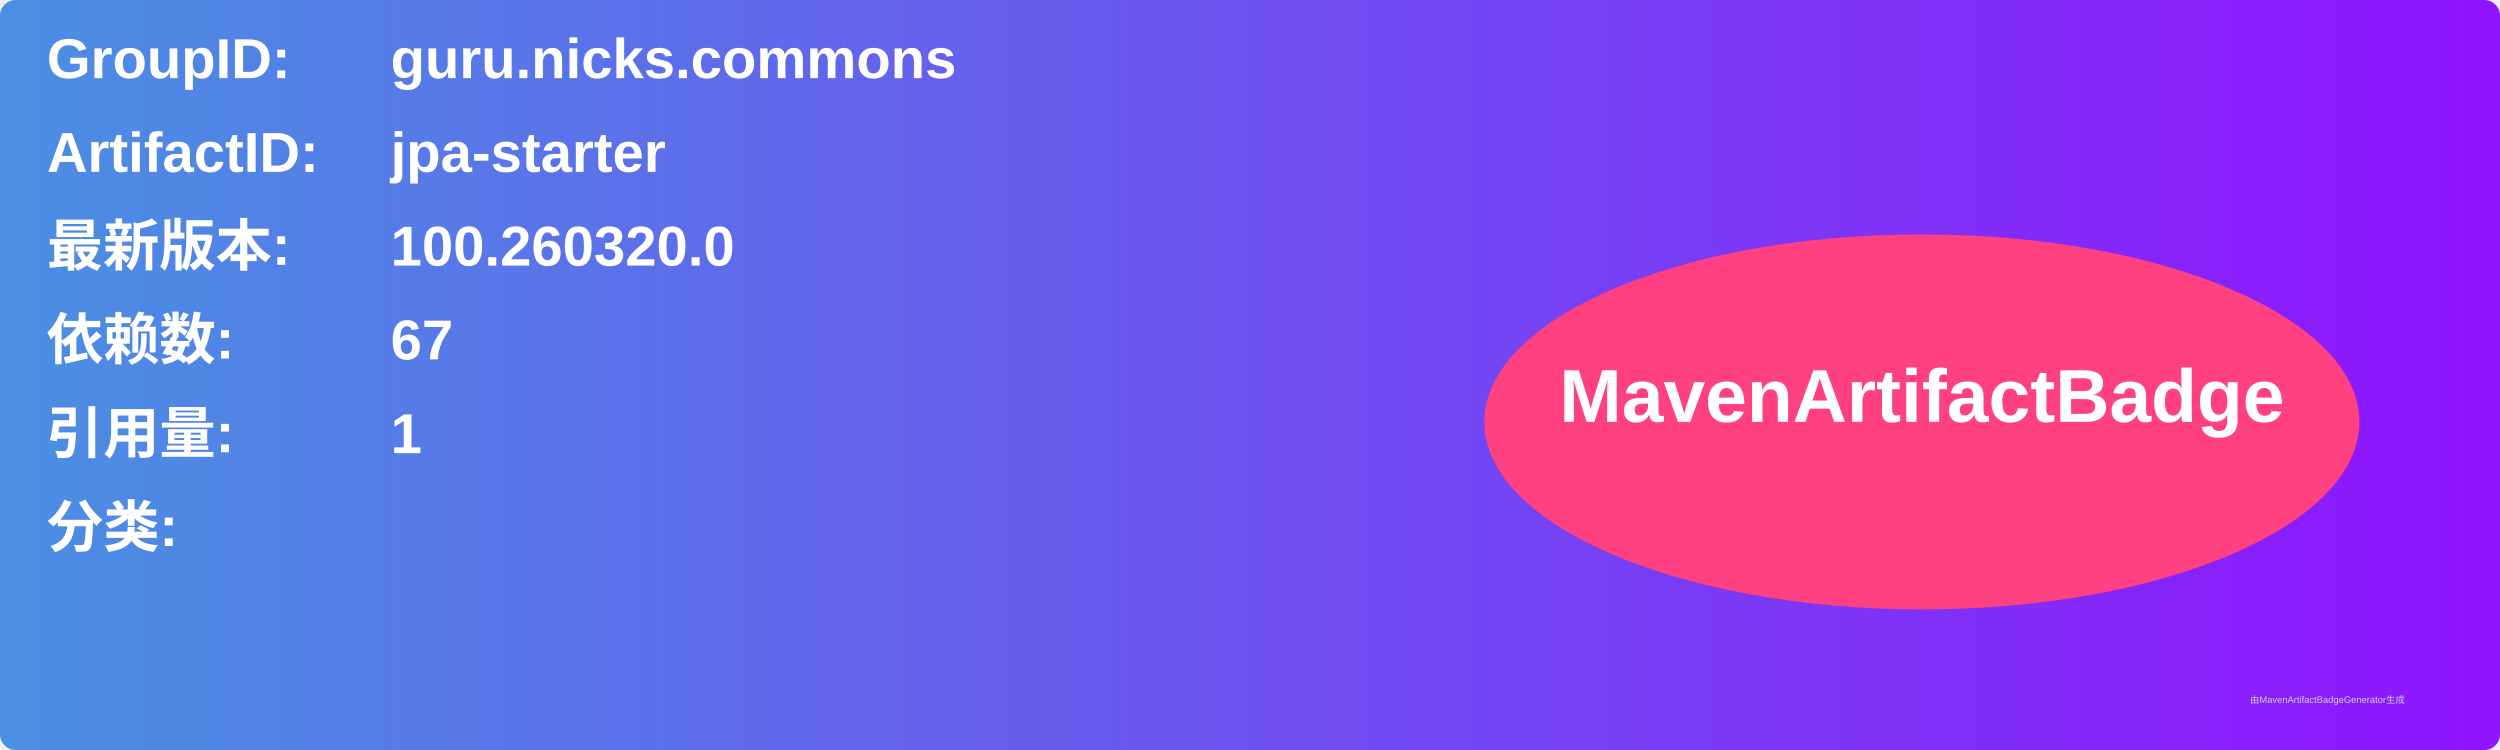
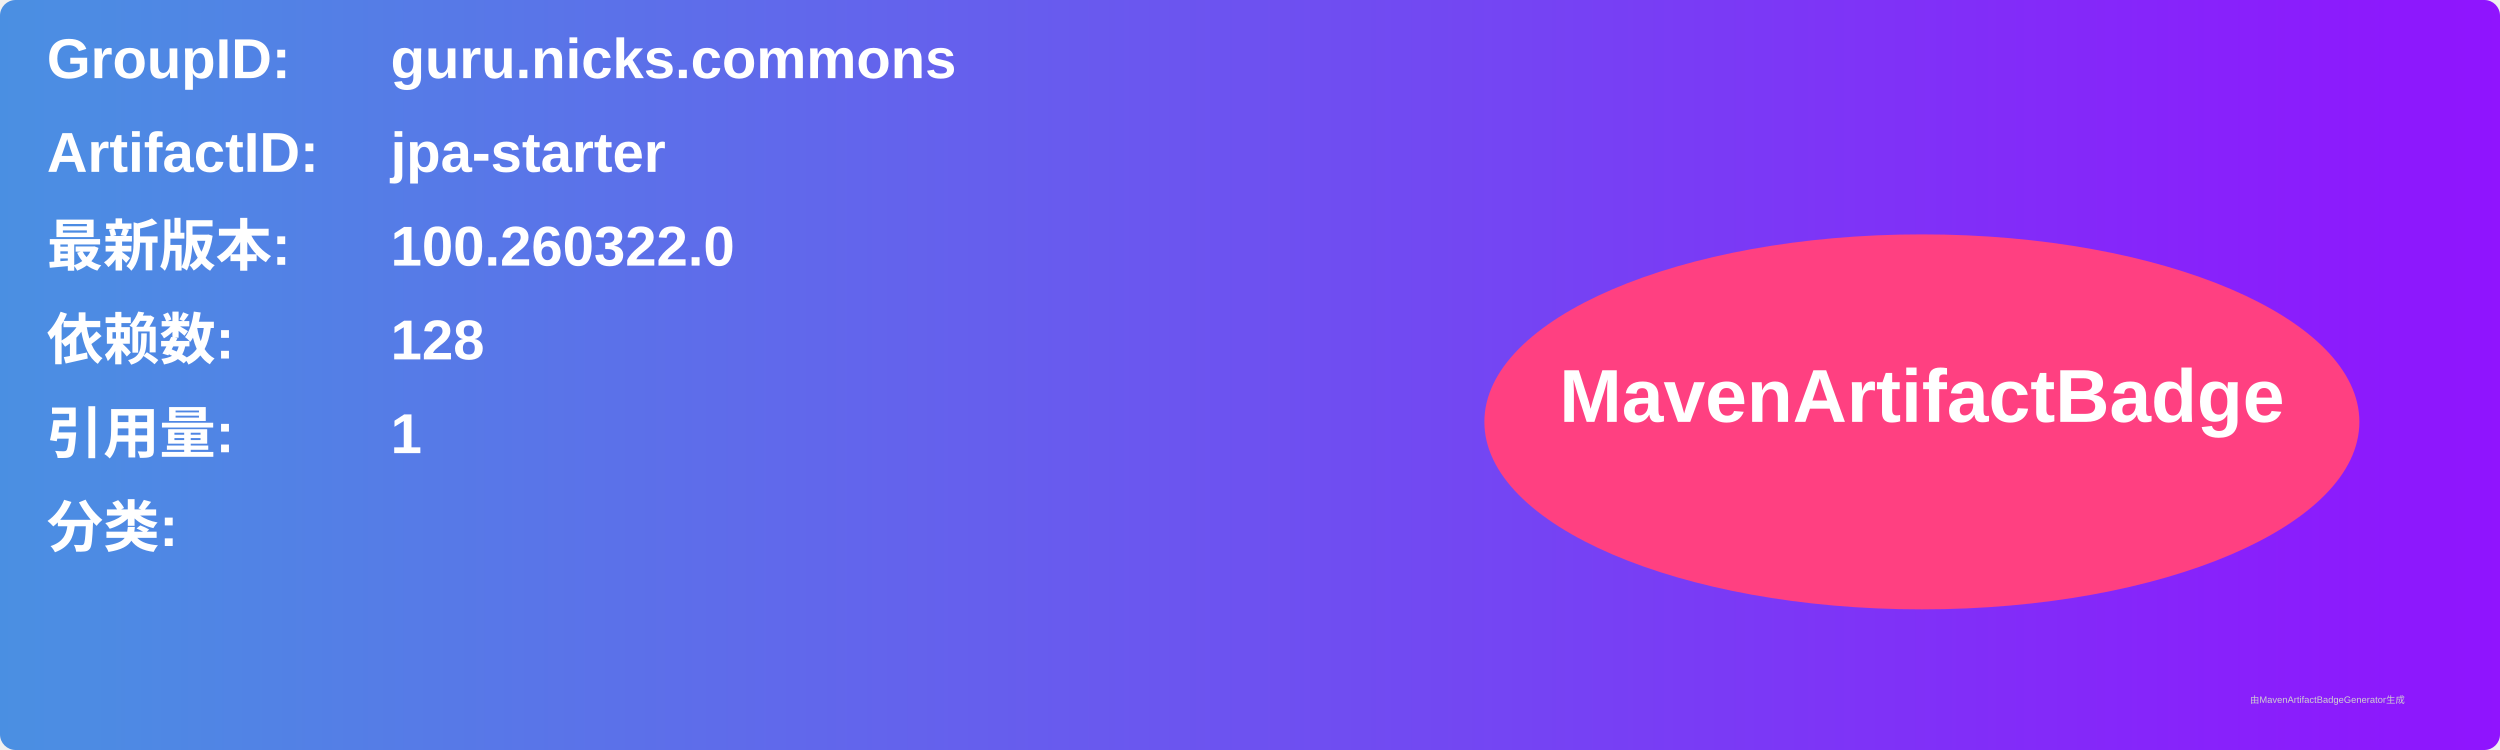
<svg xmlns="http://www.w3.org/2000/svg" width="800" height="240" viewBox="0 0 800 240">
  <linearGradient id="grad" x1="0%" y1="0%" x2="100%" y2="0%">
    <stop offset="0%" stop-color="#4a90e2" />
    <stop offset="100%" stop-color="#9013fe" />
  </linearGradient>
  <rect width="100%" height="100%" rx="5" ry="5" fill="url(#grad)" />
  <g transform="translate(15, 15)">
    <text x="0" y="10" font-family="Arial" font-size="18" fill="white" font-weight="bold" width="260">GroupID:</text>
    <text x="110" y="10" font-family="Arial" font-size="18" fill="white" font-weight="bold" width="460">guru.nicks.commons</text>
    <text x="0" y="40" font-family="Arial" font-size="18" fill="white" font-weight="bold" width="260">ArtifactID:</text>
    <text x="110" y="40" font-family="Arial" font-size="18" fill="white" font-weight="bold" width="460">jpa-starter</text>
    <text x="0" y="70" font-family="Arial" font-size="18" fill="white" font-weight="bold">最新版本:</text>
    <text x="110" y="70" font-family="Arial" font-size="18" fill="white" font-weight="bold">
-       <tspan font-weight="bold">100.260320.0</tspan>
+       <tspan font-weight="bold">100.260322.0</tspan>
    </text>
    <text x="0" y="100" font-family="Arial" font-size="18" fill="white" font-weight="bold">依赖数: </text>
    <text x="110" y="100" font-family="Arial" font-size="18" fill="white">
-       <tspan font-weight="bold">67</tspan>
+       <tspan font-weight="bold">128</tspan>
    </text>
    <text x="0" y="130" font-family="Arial" font-size="18" fill="white" font-weight="bold">引用量: </text>
    <text x="110" y="130" font-family="Arial" font-size="18" fill="white">
      <tspan font-weight="bold">1</tspan>
    </text>
    <text x="0" y="160" font-family="Arial" font-size="18" fill="white" font-weight="bold">分类:</text>
    <text x="10" y="190" font-family="Arial" font-size="10" fill="white">
      <tspan font-weight="bold" />
    </text>
    <ellipse cx="600" cy="120" rx="140" ry="60" fill="#ff4081" />
    <text x="600" y="120" text-anchor="middle" font-family="Arial" font-size="24" fill="white" font-weight="bold">MavenArtifactBadge</text>
  </g>
  <text x="720" y="225" font-family="Arial" font-size="3" fill="#d0d0d0">由MavenArtifactBadgeGenerator生成</text>
</svg>
